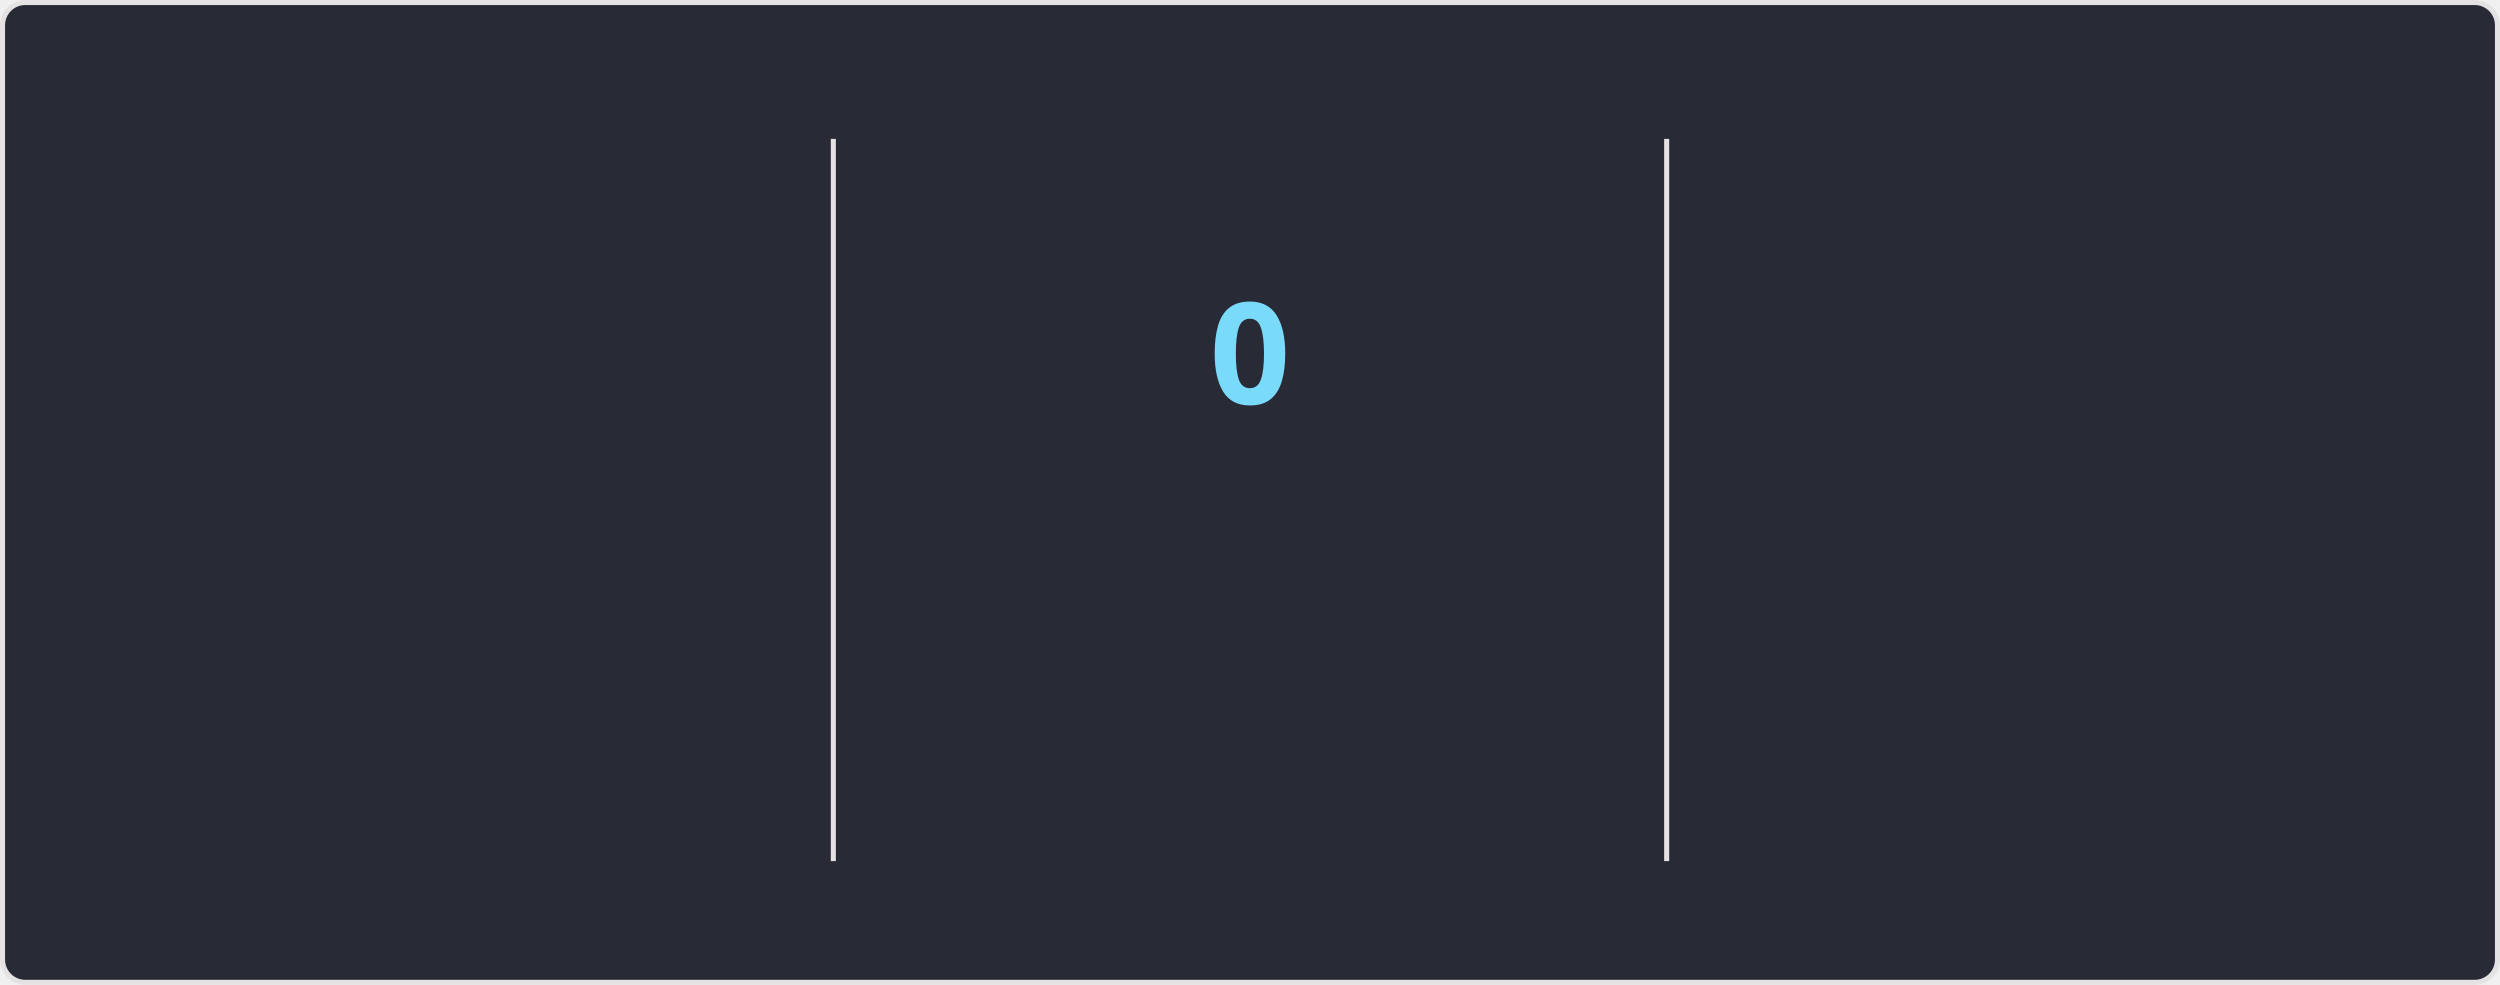
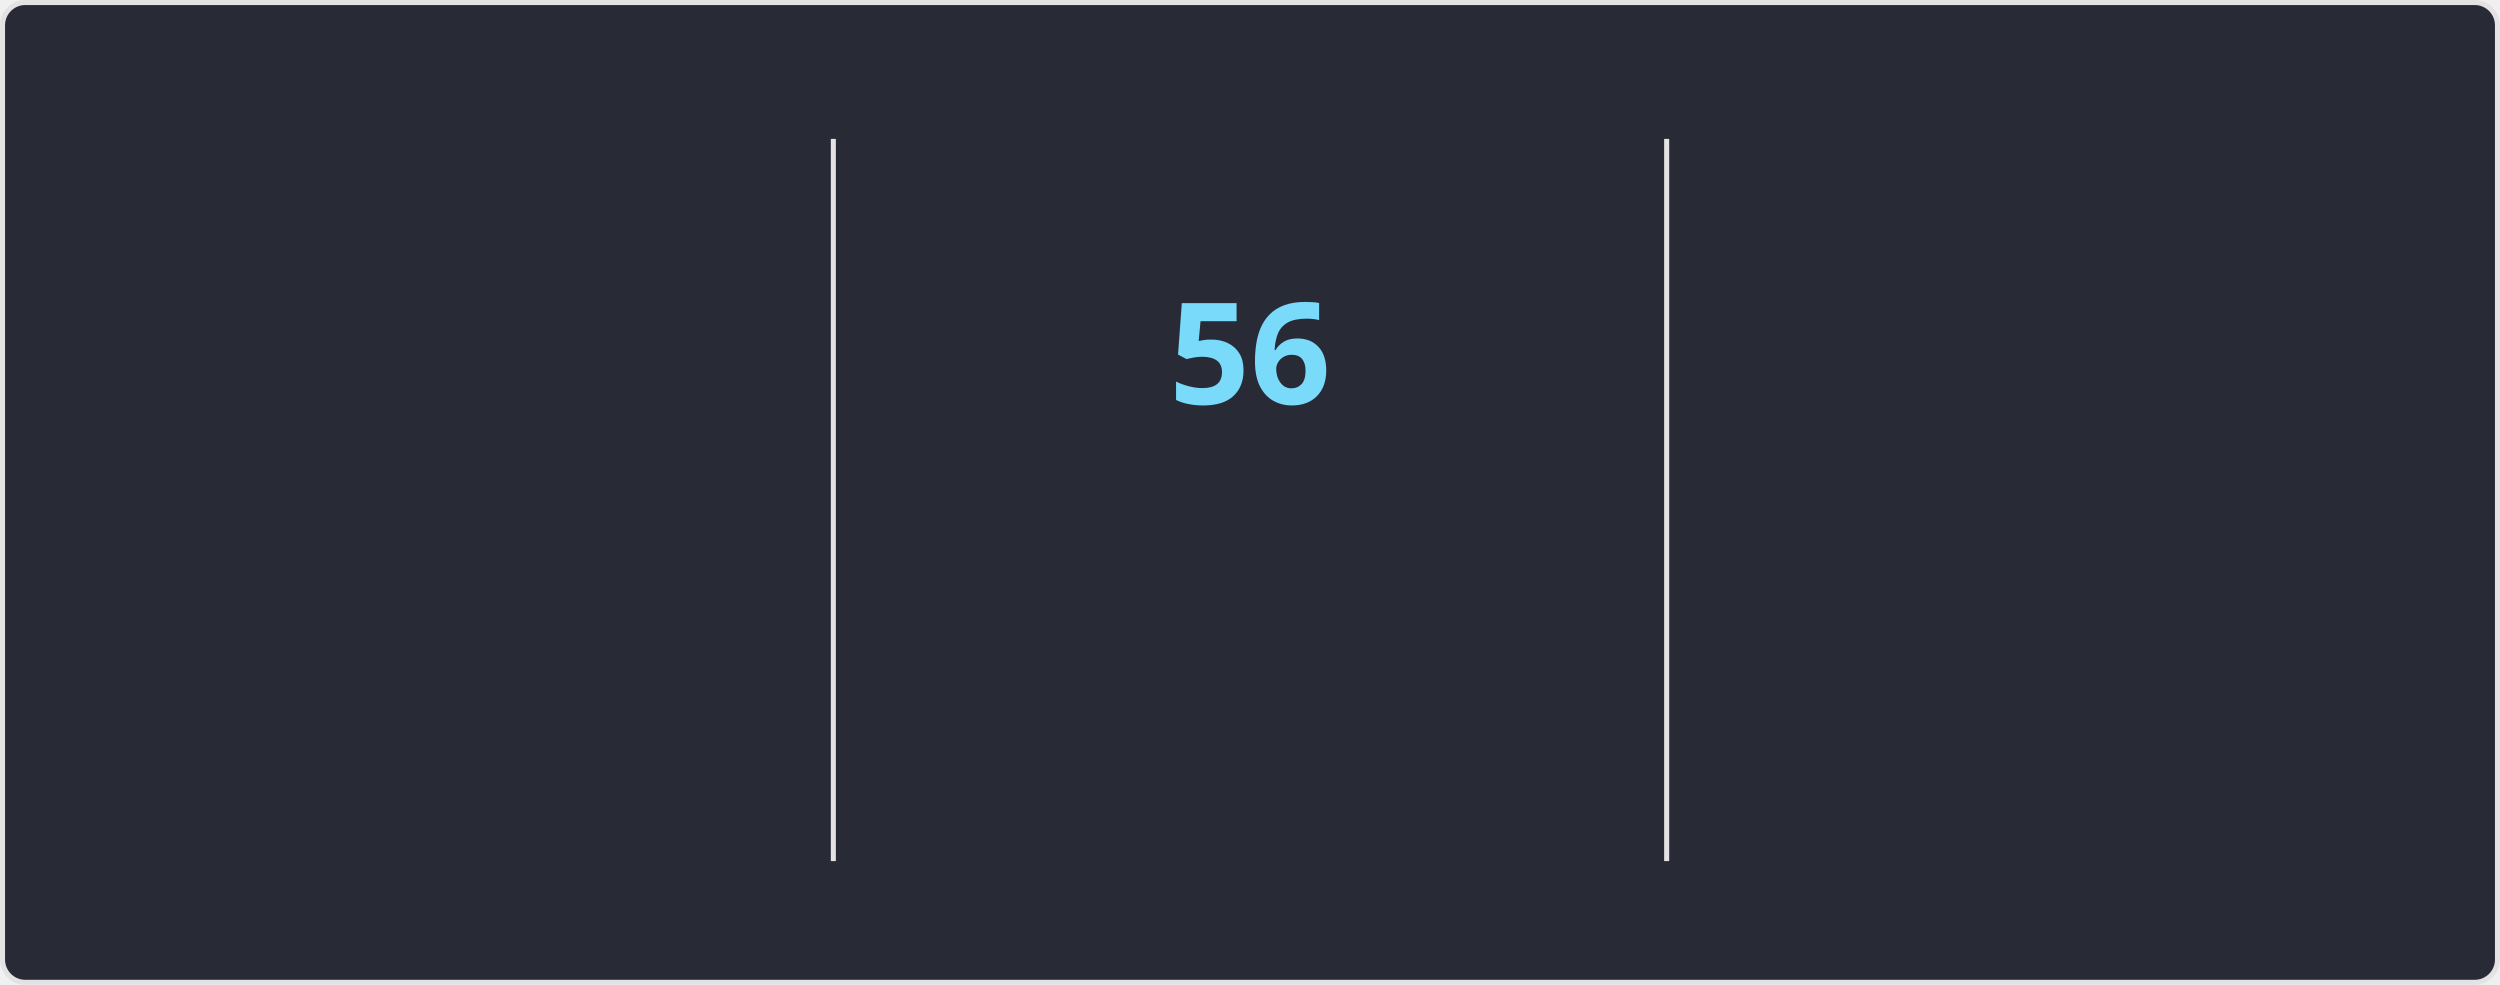
<svg xmlns="http://www.w3.org/2000/svg" style="isolation: isolate" viewBox="0 0 495 195" width="495px" height="195px" direction="ltr">
  <style>
    @keyframes currstreak {
      0% { font-size: 3px; opacity: 0.2; }
      80% { font-size: 34px; opacity: 1; }
      100% { font-size: 28px; opacity: 1; }
    }
    @keyframes fadein {
      0% { opacity: 0; }
      100% { opacity: 1; }
    }
    .big-number {
      font-family: "Segoe UI", Ubuntu, sans-serif;
      font-weight: 700;
      font-size: 28px;
      fill: #ff6e96;
    }
    .label {
      font-family: "Segoe UI", Ubuntu, sans-serif;
      font-weight: 400;
      font-size: 14px;
      fill: #ff6e96;
    }
    .range-text {
      font-family: "Segoe UI", Ubuntu, sans-serif;
      font-weight: 400;
      font-size: 12px;
      fill: #f8f8f2;
    }
    .current-streak-num {
      font-family: "Segoe UI", Ubuntu, sans-serif;
      font-weight: 700;
      font-size: 28px;
      fill: #79dafa;
    }</style>
  <defs>
    <clipPath id="outer_rectangle">
      <rect width="495" height="195" rx="4.5" />
    </clipPath>
    <mask id="mask_out_ring_behind_fire">
      <rect width="495" height="195" fill="white" />
      <ellipse id="mask-ellipse" cx="247.5" cy="32" rx="13" ry="18" fill="black" />
    </mask>
  </defs>
  <g clip-path="url(#outer_rectangle)">
    <g style="isolation: isolate">
      <rect fill="#282a36" rx="4.5" x="0.5" y="0.5" width="494" height="194" stroke="#e4e2e2" />
    </g>
    <g style="isolation: isolate">
      <line x1="165" y1="28" x2="165" y2="170" vector-effect="non-scaling-stroke" stroke-width="1" stroke="#e4e2e2" stroke-linejoin="miter" stroke-linecap="square" stroke-miterlimit="3" />
      <line x1="330" y1="28" x2="330" y2="170" vector-effect="non-scaling-stroke" stroke-width="1" stroke="#e4e2e2" stroke-linejoin="miter" stroke-linecap="square" stroke-miterlimit="3" />
    </g>
    <g style="isolation: isolate">
      <g transform="translate(82.5, 48)">
        <text x="0" y="32" stroke-width="0" text-anchor="middle" class="big-number" style="opacity: 0; animation: fadein 0.5s linear forwards 0.6s">
            6.4K
          </text>
      </g>
      <g transform="translate(82.5, 84)">
        <text x="0" y="32" stroke-width="0" text-anchor="middle" class="label" style="opacity: 0; animation: fadein 0.5s linear forwards 0.7s">
            Total Contributions
          </text>
      </g>
      <g transform="translate(82.5, 114)">
        <text x="0" y="32" stroke-width="0" text-anchor="middle" class="range-text" style="opacity: 0; animation: fadein 0.5s linear forwards 0.8s">
            Aug 31 - Present
          </text>
      </g>
    </g>
    <g style="isolation: isolate">
      <g mask="url(#mask_out_ring_behind_fire)">
        <circle cx="247.5" cy="71" r="40" fill="none" stroke="#ff6e96" stroke-width="5" style="opacity: 0; animation: fadein 0.5s linear forwards 0.4s" />
      </g>
      <g transform="translate(247.5, 19.5)" stroke-opacity="0" style="opacity: 0; animation: fadein 0.5s linear forwards 0.6s">
        <path d="M -12 -0.5 L 15 -0.5 L 15 23.5 L -12 23.5 L -12 -0.5 Z" fill="none" />
        <path d="M 1.5 0.67 C 1.5 0.67 2.24 3.32 2.24 5.47 C 2.24 7.53 0.89 9.2 -1.17 9.2 C -3.23 9.2 -4.79 7.53 -4.79 5.47 L -4.76 5.11 C -6.78 7.51 -8 10.62 -8 13.99 C -8 18.41 -4.42 22 0 22 C 4.42 22 8 18.41 8 13.99 C 8 8.6 5.41 3.79 1.5 0.67 Z M -0.29 19 C -2.07 19 -3.51 17.6 -3.51 15.86 C -3.51 14.24 -2.46 13.1 -0.7 12.74 C 1.07 12.38 2.9 11.53 3.92 10.16 C 4.31 11.45 4.51 12.81 4.51 14.2 C 4.51 16.85 2.36 19 -0.29 19 Z" fill="#ff6e96" stroke-opacity="0" />
      </g>
      <g transform="translate(247.5, 48)">
        <text x="0" y="32" stroke-width="0" text-anchor="middle" class="current-streak-num" style="animation: currstreak 0.6s linear forwards">
-             0
+             56
          </text>
      </g>
      <g transform="translate(247.5, 108)">
        <text x="0" y="32" stroke-width="0" text-anchor="middle" class="label" style="opacity: 0; animation: fadein 0.5s linear forwards 0.9s">
            Current Streak
          </text>
      </g>
      <g transform="translate(247.5, 145)">
        <text x="0" y="21" stroke-width="0" text-anchor="middle" class="range-text" style="opacity: 0; animation: fadein 0.5s linear forwards 0.9s">
-             0 days
+             Jul 12 - Sep 5
          </text>
      </g>
    </g>
    <g style="isolation: isolate">
      <g transform="translate(412.5, 48)">
        <text x="0" y="32" stroke-width="0" text-anchor="middle" class="big-number" style="opacity: 0; animation: fadein 0.5s linear forwards 1.2s">
-             55
+             56
          </text>
      </g>
      <g transform="translate(412.5, 84)">
        <text x="0" y="32" stroke-width="0" text-anchor="middle" class="label" style="opacity: 0; animation: fadein 0.5s linear forwards 1.3s">
            Longest Streak
          </text>
      </g>
      <g transform="translate(412.5, 114)">
        <text x="0" y="32" stroke-width="0" text-anchor="middle" class="range-text" style="opacity: 0; animation: fadein 0.5s linear forwards 1.4s">
-             Jul 12 - Sep 4
+             Jul 12 - Sep 5
          </text>
      </g>
    </g>
  </g>
</svg>
